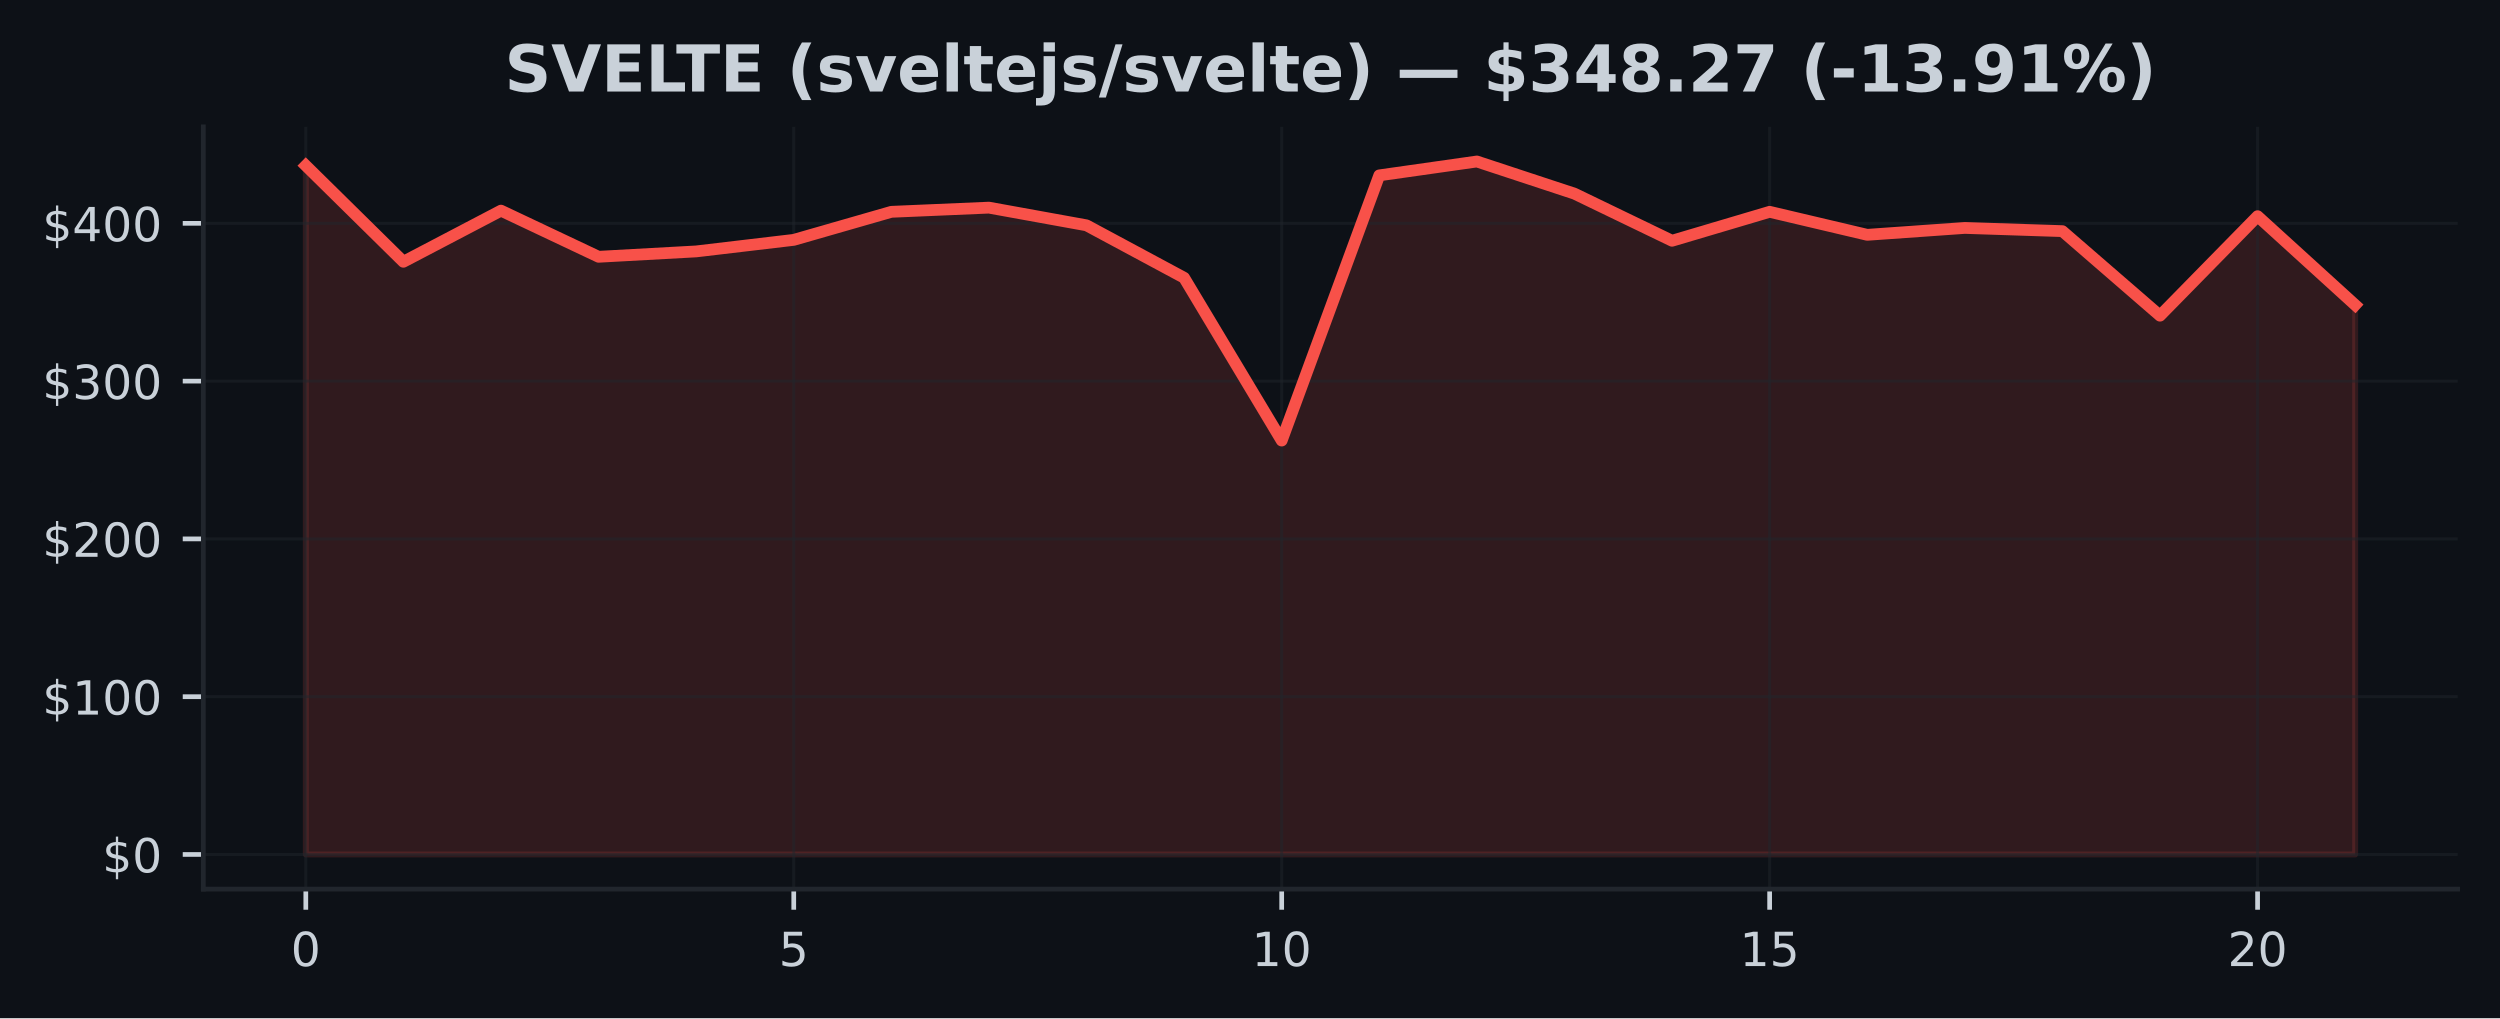
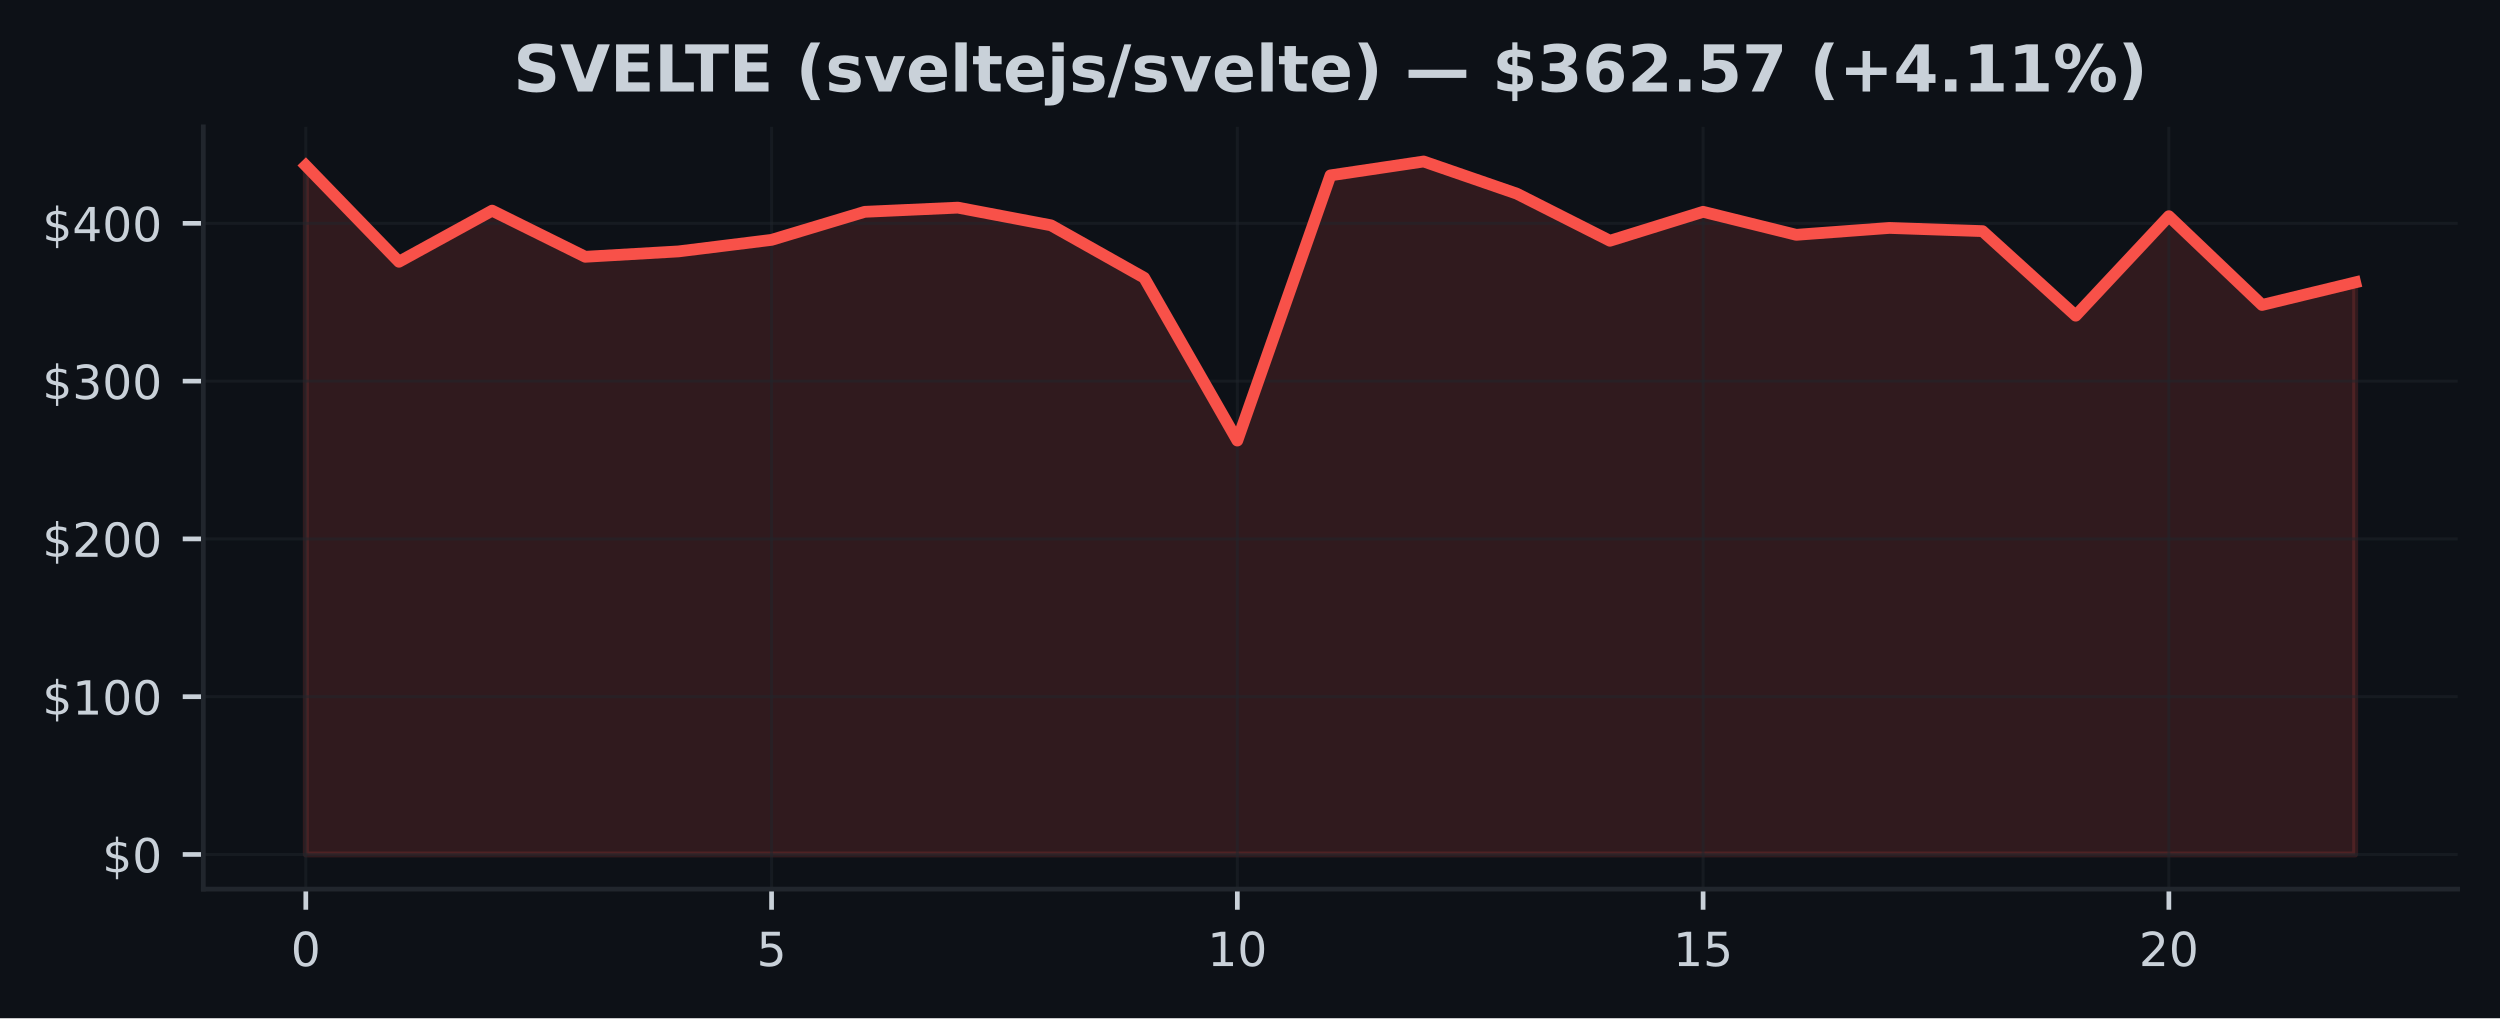
<svg xmlns="http://www.w3.org/2000/svg" xmlns:xlink="http://www.w3.org/1999/xlink" width="424.91pt" height="173.061pt" viewBox="0 0 424.91 173.061" version="1.1">
  <defs>
    <style type="text/css">*{stroke-linejoin: round; stroke-linecap: butt}</style>
  </defs>
  <g id="figure_1">
    <g id="patch_1">
      <path d="M 0 173.061  L 424.91 173.061  L 424.91 0  L 0 0  z " style="fill: #0d1117" />
    </g>
    <g id="axes_1">
      <g id="patch_2">
        <path d="M 34.56 151.118  L 417.71 151.118  L 417.71 21.558  L 34.56 21.558  z " style="fill: #0d1117" />
      </g>
      <g id="FillBetweenPolyCollection_1">
        <defs>
-           <path id="ma2e103d828" d="M 51.976 -27.832  L 51.976 -144.911  L 68.562 -128.571  L 85.149 -137.26  L 101.736 -129.416  L 118.322 -130.33  L 134.909 -132.293  L 151.495 -137.059  L 168.082 -137.769  L 184.669 -134.763  L 201.255 -125.852  L 217.842 -98.184  L 234.428 -143.253  L 251.015 -145.613  L 267.601 -140.145  L 284.188 -132.14  L 300.775 -137.061  L 317.361 -133.149  L 333.948 -134.321  L 350.534 -133.776  L 367.121 -119.407  L 383.708 -136.316  L 400.294 -121.228  L 400.294 -27.832  L 400.294 -27.832  L 383.708 -27.832  L 367.121 -27.832  L 350.534 -27.832  L 333.948 -27.832  L 317.361 -27.832  L 300.775 -27.832  L 284.188 -27.832  L 267.601 -27.832  L 251.015 -27.832  L 234.428 -27.832  L 217.842 -27.832  L 201.255 -27.832  L 184.669 -27.832  L 168.082 -27.832  L 151.495 -27.832  L 134.909 -27.832  L 118.322 -27.832  L 101.736 -27.832  L 85.149 -27.832  L 68.562 -27.832  L 51.976 -27.832  z " style="stroke: #f85149; stroke-opacity: 0.15" />
+           <path id="m077e6ea56b" d="M 51.976 -27.832  L 51.976 -144.911  L 67.809 -128.571  L 83.641 -137.26  L 99.474 -129.416  L 115.306 -130.33  L 131.139 -132.293  L 146.972 -137.059  L 162.804 -137.769  L 178.637 -134.763  L 194.47 -125.852  L 210.302 -98.184  L 226.135 -143.253  L 241.968 -145.613  L 257.8 -140.145  L 273.633 -132.14  L 289.466 -137.061  L 305.298 -133.149  L 321.131 -134.321  L 336.964 -133.776  L 352.796 -119.407  L 368.629 -136.316  L 384.461 -121.228  L 400.294 -125.063  L 400.294 -27.832  L 400.294 -27.832  L 384.461 -27.832  L 368.629 -27.832  L 352.796 -27.832  L 336.964 -27.832  L 321.131 -27.832  L 305.298 -27.832  L 289.466 -27.832  L 273.633 -27.832  L 257.8 -27.832  L 241.968 -27.832  L 226.135 -27.832  L 210.302 -27.832  L 194.47 -27.832  L 178.637 -27.832  L 162.804 -27.832  L 146.972 -27.832  L 131.139 -27.832  L 115.306 -27.832  L 99.474 -27.832  L 83.641 -27.832  L 67.809 -27.832  L 51.976 -27.832  z " style="stroke: #f85149; stroke-opacity: 0.15" />
        </defs>
-         <g clip-path="url(#p5cbc8c30d9)">
-           <use xlink:href="#ma2e103d828" x="0" y="173.061" style="fill: #f85149; fill-opacity: 0.15; stroke: #f85149; stroke-opacity: 0.15" />
+         <g clip-path="url(#p2cb673742c)">
+           <use xlink:href="#m077e6ea56b" x="0" y="173.061" style="fill: #f85149; fill-opacity: 0.15; stroke: #f85149; stroke-opacity: 0.15" />
        </g>
      </g>
      <g id="matplotlib.axis_1">
        <g id="xtick_1">
          <g id="line2d_1">
-             <path d="M 51.976 151.118  L 51.976 21.558  " clip-path="url(#p5cbc8c30d9)" style="fill: none; stroke: #21262d; stroke-opacity: 0.5; stroke-width: 0.5; stroke-linecap: square" />
+             <path d="M 51.976 151.118  L 51.976 21.558  " clip-path="url(#p2cb673742c)" style="fill: none; stroke: #21262d; stroke-opacity: 0.5; stroke-width: 0.5; stroke-linecap: square" />
          </g>
          <g id="line2d_2">
            <defs>
-               <path id="m3356fe9292" d="M 0 0  L 0 3.5  " style="stroke: #c9d1d9; stroke-width: 0.8" />
+               <path id="mbfee25dfd1" d="M 0 0  L 0 3.5  " style="stroke: #c9d1d9; stroke-width: 0.8" />
            </defs>
            <g>
-               <use xlink:href="#m3356fe9292" x="51.976" y="151.118" style="fill: #c9d1d9; stroke: #c9d1d9; stroke-width: 0.8" />
+               <use xlink:href="#mbfee25dfd1" x="51.976" y="151.118" style="fill: #c9d1d9; stroke: #c9d1d9; stroke-width: 0.8" />
            </g>
          </g>
          <g id="text_1">
            <g style="fill: #c9d1d9" transform="translate(49.43091 164.197) scale(0.08 -0.08)">
              <defs>
                <path id="DejaVuSans-30" d="M 2034 4250  Q 1547 4250 1301 3770  Q 1056 3291 1056 2328  Q 1056 1369 1301 889  Q 1547 409 2034 409  Q 2525 409 2770 889  Q 3016 1369 3016 2328  Q 3016 3291 2770 3770  Q 2525 4250 2034 4250  z M 2034 4750  Q 2819 4750 3233 4129  Q 3647 3509 3647 2328  Q 3647 1150 3233 529  Q 2819 -91 2034 -91  Q 1250 -91 836 529  Q 422 1150 422 2328  Q 422 3509 836 4129  Q 1250 4750 2034 4750  z " transform="scale(0.015625)" />
              </defs>
              <use xlink:href="#DejaVuSans-30" />
            </g>
          </g>
        </g>
        <g id="xtick_2">
          <g id="line2d_3">
-             <path d="M 134.909 151.118  L 134.909 21.558  " clip-path="url(#p5cbc8c30d9)" style="fill: none; stroke: #21262d; stroke-opacity: 0.5; stroke-width: 0.5; stroke-linecap: square" />
+             <path d="M 131.139 151.118  L 131.139 21.558  " clip-path="url(#p2cb673742c)" style="fill: none; stroke: #21262d; stroke-opacity: 0.5; stroke-width: 0.5; stroke-linecap: square" />
          </g>
          <g id="line2d_4">
            <g>
-               <use xlink:href="#m3356fe9292" x="134.909" y="151.118" style="fill: #c9d1d9; stroke: #c9d1d9; stroke-width: 0.8" />
+               <use xlink:href="#mbfee25dfd1" x="131.139" y="151.118" style="fill: #c9d1d9; stroke: #c9d1d9; stroke-width: 0.8" />
            </g>
          </g>
          <g id="text_2">
-             <g style="fill: #c9d1d9" transform="translate(132.3638 164.197) scale(0.08 -0.08)">
+             <g style="fill: #c9d1d9" transform="translate(128.5941 164.197) scale(0.08 -0.08)">
              <defs>
                <path id="DejaVuSans-35" d="M 691 4666  L 3169 4666  L 3169 4134  L 1269 4134  L 1269 2991  Q 1406 3038 1543 3061  Q 1681 3084 1819 3084  Q 2600 3084 3056 2656  Q 3513 2228 3513 1497  Q 3513 744 3044 326  Q 2575 -91 1722 -91  Q 1428 -91 1123 -41  Q 819 9 494 109  L 494 744  Q 775 591 1075 516  Q 1375 441 1709 441  Q 2250 441 2565 725  Q 2881 1009 2881 1497  Q 2881 1984 2565 2268  Q 2250 2553 1709 2553  Q 1456 2553 1204 2497  Q 953 2441 691 2322  L 691 4666  z " transform="scale(0.015625)" />
              </defs>
              <use xlink:href="#DejaVuSans-35" />
            </g>
          </g>
        </g>
        <g id="xtick_3">
          <g id="line2d_5">
-             <path d="M 217.842 151.118  L 217.842 21.558  " clip-path="url(#p5cbc8c30d9)" style="fill: none; stroke: #21262d; stroke-opacity: 0.5; stroke-width: 0.5; stroke-linecap: square" />
+             <path d="M 210.302 151.118  L 210.302 21.558  " clip-path="url(#p2cb673742c)" style="fill: none; stroke: #21262d; stroke-opacity: 0.5; stroke-width: 0.5; stroke-linecap: square" />
          </g>
          <g id="line2d_6">
            <g>
-               <use xlink:href="#m3356fe9292" x="217.842" y="151.118" style="fill: #c9d1d9; stroke: #c9d1d9; stroke-width: 0.8" />
+               <use xlink:href="#mbfee25dfd1" x="210.302" y="151.118" style="fill: #c9d1d9; stroke: #c9d1d9; stroke-width: 0.8" />
            </g>
          </g>
          <g id="text_3">
-             <g style="fill: #c9d1d9" transform="translate(212.7517 164.197) scale(0.08 -0.08)">
+             <g style="fill: #c9d1d9" transform="translate(205.2124 164.197) scale(0.08 -0.08)">
              <defs>
                <path id="DejaVuSans-31" d="M 794 531  L 1825 531  L 1825 4091  L 703 3866  L 703 4441  L 1819 4666  L 2450 4666  L 2450 531  L 3481 531  L 3481 0  L 794 0  L 794 531  z " transform="scale(0.015625)" />
              </defs>
              <use xlink:href="#DejaVuSans-31" />
              <use xlink:href="#DejaVuSans-30" transform="translate(63.62305 0)" />
            </g>
          </g>
        </g>
        <g id="xtick_4">
          <g id="line2d_7">
-             <path d="M 300.775 151.118  L 300.775 21.558  " clip-path="url(#p5cbc8c30d9)" style="fill: none; stroke: #21262d; stroke-opacity: 0.5; stroke-width: 0.5; stroke-linecap: square" />
+             <path d="M 289.466 151.118  L 289.466 21.558  " clip-path="url(#p2cb673742c)" style="fill: none; stroke: #21262d; stroke-opacity: 0.5; stroke-width: 0.5; stroke-linecap: square" />
          </g>
          <g id="line2d_8">
            <g>
-               <use xlink:href="#m3356fe9292" x="300.775" y="151.118" style="fill: #c9d1d9; stroke: #c9d1d9; stroke-width: 0.8" />
+               <use xlink:href="#mbfee25dfd1" x="289.466" y="151.118" style="fill: #c9d1d9; stroke: #c9d1d9; stroke-width: 0.8" />
            </g>
          </g>
          <g id="text_4">
-             <g style="fill: #c9d1d9" transform="translate(295.6846 164.197) scale(0.08 -0.08)">
+             <g style="fill: #c9d1d9" transform="translate(284.3756 164.197) scale(0.08 -0.08)">
              <use xlink:href="#DejaVuSans-31" />
              <use xlink:href="#DejaVuSans-35" transform="translate(63.62305 0)" />
            </g>
          </g>
        </g>
        <g id="xtick_5">
          <g id="line2d_9">
-             <path d="M 383.708 151.118  L 383.708 21.558  " clip-path="url(#p5cbc8c30d9)" style="fill: none; stroke: #21262d; stroke-opacity: 0.5; stroke-width: 0.5; stroke-linecap: square" />
+             <path d="M 368.629 151.118  L 368.629 21.558  " clip-path="url(#p2cb673742c)" style="fill: none; stroke: #21262d; stroke-opacity: 0.5; stroke-width: 0.5; stroke-linecap: square" />
          </g>
          <g id="line2d_10">
            <g>
-               <use xlink:href="#m3356fe9292" x="383.708" y="151.118" style="fill: #c9d1d9; stroke: #c9d1d9; stroke-width: 0.8" />
+               <use xlink:href="#mbfee25dfd1" x="368.629" y="151.118" style="fill: #c9d1d9; stroke: #c9d1d9; stroke-width: 0.8" />
            </g>
          </g>
          <g id="text_5">
-             <g style="fill: #c9d1d9" transform="translate(378.6175 164.197) scale(0.08 -0.08)">
+             <g style="fill: #c9d1d9" transform="translate(363.5388 164.197) scale(0.08 -0.08)">
              <defs>
                <path id="DejaVuSans-32" d="M 1228 531  L 3431 531  L 3431 0  L 469 0  L 469 531  Q 828 903 1448 1529  Q 2069 2156 2228 2338  Q 2531 2678 2651 2914  Q 2772 3150 2772 3378  Q 2772 3750 2511 3984  Q 2250 4219 1831 4219  Q 1534 4219 1204 4116  Q 875 4013 500 3803  L 500 4441  Q 881 4594 1212 4672  Q 1544 4750 1819 4750  Q 2544 4750 2975 4387  Q 3406 4025 3406 3419  Q 3406 3131 3298 2873  Q 3191 2616 2906 2266  Q 2828 2175 2409 1742  Q 1991 1309 1228 531  z " transform="scale(0.015625)" />
              </defs>
              <use xlink:href="#DejaVuSans-32" />
              <use xlink:href="#DejaVuSans-30" transform="translate(63.62305 0)" />
            </g>
          </g>
        </g>
      </g>
      <g id="matplotlib.axis_2">
        <g id="ytick_1">
          <g id="line2d_11">
-             <path d="M 34.56 145.229  L 417.71 145.229  " clip-path="url(#p5cbc8c30d9)" style="fill: none; stroke: #21262d; stroke-opacity: 0.5; stroke-width: 0.5; stroke-linecap: square" />
+             <path d="M 34.56 145.229  L 417.71 145.229  " clip-path="url(#p2cb673742c)" style="fill: none; stroke: #21262d; stroke-opacity: 0.5; stroke-width: 0.5; stroke-linecap: square" />
          </g>
          <g id="line2d_12">
            <defs>
-               <path id="mc41f913b15" d="M 0 0  L -3.5 0  " style="stroke: #c9d1d9; stroke-width: 0.8" />
+               <path id="m869ad35cf1" d="M 0 0  L -3.5 0  " style="stroke: #c9d1d9; stroke-width: 0.8" />
            </defs>
            <g>
-               <use xlink:href="#mc41f913b15" x="34.56" y="145.229" style="fill: #c9d1d9; stroke: #c9d1d9; stroke-width: 0.8" />
+               <use xlink:href="#m869ad35cf1" x="34.56" y="145.229" style="fill: #c9d1d9; stroke: #c9d1d9; stroke-width: 0.8" />
            </g>
          </g>
          <g id="text_6">
            <g style="fill: #c9d1d9" transform="translate(17.38 148.2686) scale(0.08 -0.08)">
              <defs>
                <path id="DejaVuSans-24" d="M 2163 -941  L 1850 -941  L 1847 0  Q 1519 6 1191 76  Q 863 147 531 288  L 531 850  Q 850 650 1176 548  Q 1503 447 1850 444  L 1850 1869  Q 1159 1981 845 2250  Q 531 2519 531 2988  Q 531 3497 872 3790  Q 1213 4084 1850 4128  L 1850 4863  L 2163 4863  L 2163 4138  Q 2453 4125 2725 4076  Q 2997 4028 3256 3944  L 3256 3397  Q 2997 3528 2723 3600  Q 2450 3672 2163 3684  L 2163 2350  Q 2872 2241 3206 1959  Q 3541 1678 3541 1191  Q 3541 663 3186 358  Q 2831 53 2163 6  L 2163 -941  z M 1850 2406  L 1850 3688  Q 1488 3647 1297 3481  Q 1106 3316 1106 3041  Q 1106 2772 1282 2622  Q 1459 2472 1850 2406  z M 2163 1806  L 2163 453  Q 2559 506 2761 678  Q 2963 850 2963 1131  Q 2963 1406 2770 1568  Q 2578 1731 2163 1806  z " transform="scale(0.015625)" />
              </defs>
              <use xlink:href="#DejaVuSans-24" />
              <use xlink:href="#DejaVuSans-30" transform="translate(63.62305 0)" />
            </g>
          </g>
        </g>
        <g id="ytick_2">
          <g id="line2d_13">
-             <path d="M 34.56 118.412  L 417.71 118.412  " clip-path="url(#p5cbc8c30d9)" style="fill: none; stroke: #21262d; stroke-opacity: 0.5; stroke-width: 0.5; stroke-linecap: square" />
+             <path d="M 34.56 118.412  L 417.71 118.412  " clip-path="url(#p2cb673742c)" style="fill: none; stroke: #21262d; stroke-opacity: 0.5; stroke-width: 0.5; stroke-linecap: square" />
          </g>
          <g id="line2d_14">
            <g>
-               <use xlink:href="#mc41f913b15" x="34.56" y="118.412" style="fill: #c9d1d9; stroke: #c9d1d9; stroke-width: 0.8" />
+               <use xlink:href="#m869ad35cf1" x="34.56" y="118.412" style="fill: #c9d1d9; stroke: #c9d1d9; stroke-width: 0.8" />
            </g>
          </g>
          <g id="text_7">
            <g style="fill: #c9d1d9" transform="translate(7.2 121.4512) scale(0.08 -0.08)">
              <use xlink:href="#DejaVuSans-24" />
              <use xlink:href="#DejaVuSans-31" transform="translate(63.62305 0)" />
              <use xlink:href="#DejaVuSans-30" transform="translate(127.2461 0)" />
              <use xlink:href="#DejaVuSans-30" transform="translate(190.8691 0)" />
            </g>
          </g>
        </g>
        <g id="ytick_3">
          <g id="line2d_15">
-             <path d="M 34.56 91.594  L 417.71 91.594  " clip-path="url(#p5cbc8c30d9)" style="fill: none; stroke: #21262d; stroke-opacity: 0.5; stroke-width: 0.5; stroke-linecap: square" />
+             <path d="M 34.56 91.594  L 417.71 91.594  " clip-path="url(#p2cb673742c)" style="fill: none; stroke: #21262d; stroke-opacity: 0.5; stroke-width: 0.5; stroke-linecap: square" />
          </g>
          <g id="line2d_16">
            <g>
-               <use xlink:href="#mc41f913b15" x="34.56" y="91.594" style="fill: #c9d1d9; stroke: #c9d1d9; stroke-width: 0.8" />
+               <use xlink:href="#m869ad35cf1" x="34.56" y="91.594" style="fill: #c9d1d9; stroke: #c9d1d9; stroke-width: 0.8" />
            </g>
          </g>
          <g id="text_8">
            <g style="fill: #c9d1d9" transform="translate(7.2 94.63386) scale(0.08 -0.08)">
              <use xlink:href="#DejaVuSans-24" />
              <use xlink:href="#DejaVuSans-32" transform="translate(63.62305 0)" />
              <use xlink:href="#DejaVuSans-30" transform="translate(127.2461 0)" />
              <use xlink:href="#DejaVuSans-30" transform="translate(190.8691 0)" />
            </g>
          </g>
        </g>
        <g id="ytick_4">
          <g id="line2d_17">
-             <path d="M 34.56 64.777  L 417.71 64.777  " clip-path="url(#p5cbc8c30d9)" style="fill: none; stroke: #21262d; stroke-opacity: 0.5; stroke-width: 0.5; stroke-linecap: square" />
+             <path d="M 34.56 64.777  L 417.71 64.777  " clip-path="url(#p2cb673742c)" style="fill: none; stroke: #21262d; stroke-opacity: 0.5; stroke-width: 0.5; stroke-linecap: square" />
          </g>
          <g id="line2d_18">
            <g>
-               <use xlink:href="#mc41f913b15" x="34.56" y="64.777" style="fill: #c9d1d9; stroke: #c9d1d9; stroke-width: 0.8" />
+               <use xlink:href="#m869ad35cf1" x="34.56" y="64.777" style="fill: #c9d1d9; stroke: #c9d1d9; stroke-width: 0.8" />
            </g>
          </g>
          <g id="text_9">
            <g style="fill: #c9d1d9" transform="translate(7.2 67.8165) scale(0.08 -0.08)">
              <defs>
                <path id="DejaVuSans-33" d="M 2597 2516  Q 3050 2419 3304 2112  Q 3559 1806 3559 1356  Q 3559 666 3084 287  Q 2609 -91 1734 -91  Q 1441 -91 1130 -33  Q 819 25 488 141  L 488 750  Q 750 597 1062 519  Q 1375 441 1716 441  Q 2309 441 2620 675  Q 2931 909 2931 1356  Q 2931 1769 2642 2001  Q 2353 2234 1838 2234  L 1294 2234  L 1294 2753  L 1863 2753  Q 2328 2753 2575 2939  Q 2822 3125 2822 3475  Q 2822 3834 2567 4026  Q 2313 4219 1838 4219  Q 1578 4219 1281 4162  Q 984 4106 628 3988  L 628 4550  Q 988 4650 1302 4700  Q 1616 4750 1894 4750  Q 2613 4750 3031 4423  Q 3450 4097 3450 3541  Q 3450 3153 3228 2886  Q 3006 2619 2597 2516  z " transform="scale(0.015625)" />
              </defs>
              <use xlink:href="#DejaVuSans-24" />
              <use xlink:href="#DejaVuSans-33" transform="translate(63.62305 0)" />
              <use xlink:href="#DejaVuSans-30" transform="translate(127.2461 0)" />
              <use xlink:href="#DejaVuSans-30" transform="translate(190.8691 0)" />
            </g>
          </g>
        </g>
        <g id="ytick_5">
          <g id="line2d_19">
-             <path d="M 34.56 37.96  L 417.71 37.96  " clip-path="url(#p5cbc8c30d9)" style="fill: none; stroke: #21262d; stroke-opacity: 0.5; stroke-width: 0.5; stroke-linecap: square" />
+             <path d="M 34.56 37.96  L 417.71 37.96  " clip-path="url(#p2cb673742c)" style="fill: none; stroke: #21262d; stroke-opacity: 0.5; stroke-width: 0.5; stroke-linecap: square" />
          </g>
          <g id="line2d_20">
            <g>
-               <use xlink:href="#mc41f913b15" x="34.56" y="37.96" style="fill: #c9d1d9; stroke: #c9d1d9; stroke-width: 0.8" />
+               <use xlink:href="#m869ad35cf1" x="34.56" y="37.96" style="fill: #c9d1d9; stroke: #c9d1d9; stroke-width: 0.8" />
            </g>
          </g>
          <g id="text_10">
            <g style="fill: #c9d1d9" transform="translate(7.2 40.99915) scale(0.08 -0.08)">
              <defs>
                <path id="DejaVuSans-34" d="M 2419 4116  L 825 1625  L 2419 1625  L 2419 4116  z M 2253 4666  L 3047 4666  L 3047 1625  L 3713 1625  L 3713 1100  L 3047 1100  L 3047 0  L 2419 0  L 2419 1100  L 313 1100  L 313 1709  L 2253 4666  z " transform="scale(0.015625)" />
              </defs>
              <use xlink:href="#DejaVuSans-24" />
              <use xlink:href="#DejaVuSans-34" transform="translate(63.62305 0)" />
              <use xlink:href="#DejaVuSans-30" transform="translate(127.2461 0)" />
              <use xlink:href="#DejaVuSans-30" transform="translate(190.8691 0)" />
            </g>
          </g>
        </g>
      </g>
      <g id="line2d_21">
-         <path d="M 51.976 28.15  L 68.562 44.49  L 85.149 35.801  L 101.736 43.645  L 118.322 42.731  L 134.909 40.768  L 151.495 36.002  L 168.082 35.291  L 184.669 38.298  L 201.255 47.209  L 217.842 74.877  L 234.428 29.807  L 251.015 27.447  L 267.601 32.915  L 284.188 40.92  L 300.775 35.999  L 317.361 39.912  L 333.948 38.74  L 350.534 39.285  L 367.121 53.653  L 383.708 36.745  L 400.294 51.832  " clip-path="url(#p5cbc8c30d9)" style="fill: none; stroke: #f85149; stroke-width: 2; stroke-linecap: square" />
+         <path d="M 51.976 28.15  L 67.809 44.49  L 83.641 35.801  L 99.474 43.645  L 115.306 42.731  L 131.139 40.768  L 146.972 36.002  L 162.804 35.291  L 178.637 38.298  L 194.47 47.209  L 210.302 74.877  L 226.135 29.807  L 241.968 27.447  L 257.8 32.915  L 273.633 40.92  L 289.466 35.999  L 305.298 39.912  L 321.131 38.74  L 336.964 39.285  L 352.796 53.653  L 368.629 36.745  L 384.461 51.832  L 400.294 47.998  " clip-path="url(#p2cb673742c)" style="fill: none; stroke: #f85149; stroke-width: 2; stroke-linecap: square" />
      </g>
      <g id="patch_3">
        <path d="M 34.56 151.118  L 34.56 21.558  " style="fill: none; stroke: #21262d; stroke-width: 0.8; stroke-linejoin: miter; stroke-linecap: square" />
      </g>
      <g id="patch_4">
        <path d="M 34.56 151.118  L 417.71 151.118  " style="fill: none; stroke: #21262d; stroke-width: 0.8; stroke-linejoin: miter; stroke-linecap: square" />
      </g>
      <g id="text_11">
-         <g style="fill: #c9d1d9" transform="translate(85.76469 15.55828) scale(0.11 -0.11)">
+         <g style="fill: #c9d1d9" transform="translate(87.26516 15.55828) scale(0.11 -0.11)">
          <defs>
            <path id="DejaVuSans-Bold-53" d="M 3834 4519  L 3834 3531  Q 3450 3703 3084 3790  Q 2719 3878 2394 3878  Q 1963 3878 1756 3759  Q 1550 3641 1550 3391  Q 1550 3203 1689 3098  Q 1828 2994 2194 2919  L 2706 2816  Q 3484 2659 3812 2340  Q 4141 2022 4141 1434  Q 4141 663 3683 286  Q 3225 -91 2284 -91  Q 1841 -91 1394 -6  Q 947 78 500 244  L 500 1259  Q 947 1022 1364 901  Q 1781 781 2169 781  Q 2563 781 2772 912  Q 2981 1044 2981 1288  Q 2981 1506 2839 1625  Q 2697 1744 2272 1838  L 1806 1941  Q 1106 2091 782 2419  Q 459 2747 459 3303  Q 459 4000 909 4375  Q 1359 4750 2203 4750  Q 2588 4750 2994 4692  Q 3400 4634 3834 4519  z " transform="scale(0.015625)" />
            <path id="DejaVuSans-Bold-56" d="M 31 4666  L 1241 4666  L 2478 1222  L 3713 4666  L 4922 4666  L 3194 0  L 1759 0  L 31 4666  z " transform="scale(0.015625)" />
            <path id="DejaVuSans-Bold-45" d="M 588 4666  L 3834 4666  L 3834 3756  L 1791 3756  L 1791 2888  L 3713 2888  L 3713 1978  L 1791 1978  L 1791 909  L 3903 909  L 3903 0  L 588 0  L 588 4666  z " transform="scale(0.015625)" />
            <path id="DejaVuSans-Bold-4c" d="M 588 4666  L 1791 4666  L 1791 909  L 3903 909  L 3903 0  L 588 0  L 588 4666  z " transform="scale(0.015625)" />
            <path id="DejaVuSans-Bold-54" d="M 31 4666  L 4331 4666  L 4331 3756  L 2784 3756  L 2784 0  L 1581 0  L 1581 3756  L 31 3756  L 31 4666  z " transform="scale(0.015625)" />
            <path id="DejaVuSans-Bold-20" transform="scale(0.015625)" />
            <path id="DejaVuSans-Bold-28" d="M 2413 -844  L 1484 -844  Q 1006 -72 778 623  Q 550 1319 550 2003  Q 550 2688 779 3389  Q 1009 4091 1484 4856  L 2413 4856  Q 2013 4116 1813 3408  Q 1613 2700 1613 2009  Q 1613 1319 1811 609  Q 2009 -100 2413 -844  z " transform="scale(0.015625)" />
            <path id="DejaVuSans-Bold-73" d="M 3272 3391  L 3272 2541  Q 2913 2691 2578 2766  Q 2244 2841 1947 2841  Q 1628 2841 1473 2761  Q 1319 2681 1319 2516  Q 1319 2381 1436 2309  Q 1553 2238 1856 2203  L 2053 2175  Q 2913 2066 3209 1816  Q 3506 1566 3506 1031  Q 3506 472 3093 190  Q 2681 -91 1863 -91  Q 1516 -91 1145 -36  Q 775 19 384 128  L 384 978  Q 719 816 1070 734  Q 1422 653 1784 653  Q 2113 653 2278 743  Q 2444 834 2444 1013  Q 2444 1163 2330 1236  Q 2216 1309 1875 1350  L 1678 1375  Q 931 1469 631 1722  Q 331 1975 331 2491  Q 331 3047 712 3315  Q 1094 3584 1881 3584  Q 2191 3584 2531 3537  Q 2872 3491 3272 3391  z " transform="scale(0.015625)" />
            <path id="DejaVuSans-Bold-76" d="M 97 3500  L 1216 3500  L 2088 1081  L 2956 3500  L 4078 3500  L 2700 0  L 1472 0  L 97 3500  z " transform="scale(0.015625)" />
            <path id="DejaVuSans-Bold-65" d="M 4031 1759  L 4031 1441  L 1416 1441  Q 1456 1047 1700 850  Q 1944 653 2381 653  Q 2734 653 3104 758  Q 3475 863 3866 1075  L 3866 213  Q 3469 63 3072 -14  Q 2675 -91 2278 -91  Q 1328 -91 801 392  Q 275 875 275 1747  Q 275 2603 792 3093  Q 1309 3584 2216 3584  Q 3041 3584 3536 3087  Q 4031 2591 4031 1759  z M 2881 2131  Q 2881 2450 2695 2645  Q 2509 2841 2209 2841  Q 1884 2841 1681 2658  Q 1478 2475 1428 2131  L 2881 2131  z " transform="scale(0.015625)" />
            <path id="DejaVuSans-Bold-6c" d="M 538 4863  L 1656 4863  L 1656 0  L 538 0  L 538 4863  z " transform="scale(0.015625)" />
            <path id="DejaVuSans-Bold-74" d="M 1759 4494  L 1759 3500  L 2913 3500  L 2913 2700  L 1759 2700  L 1759 1216  Q 1759 972 1856 886  Q 1953 800 2241 800  L 2816 800  L 2816 0  L 1856 0  Q 1194 0 917 276  Q 641 553 641 1216  L 641 2700  L 84 2700  L 84 3500  L 641 3500  L 641 4494  L 1759 4494  z " transform="scale(0.015625)" />
            <path id="DejaVuSans-Bold-6a" d="M 538 3500  L 1656 3500  L 1656 63  Q 1656 -641 1318 -1011  Q 981 -1381 341 -1381  L -213 -1381  L -213 -647  L -19 -647  Q 300 -647 419 -503  Q 538 -359 538 63  L 538 3500  z M 538 4863  L 1656 4863  L 1656 3950  L 538 3950  L 538 4863  z " transform="scale(0.015625)" />
            <path id="DejaVuSans-Bold-2f" d="M 1644 4666  L 2338 4666  L 691 -594  L 0 -594  L 1644 4666  z " transform="scale(0.015625)" />
            <path id="DejaVuSans-Bold-29" d="M 513 -844  Q 913 -100 1113 609  Q 1313 1319 1313 2009  Q 1313 2700 1113 3408  Q 913 4116 513 4856  L 1441 4856  Q 1916 4091 2145 3389  Q 2375 2688 2375 2003  Q 2375 1319 2147 623  Q 1919 -72 1441 -844  L 513 -844  z " transform="scale(0.015625)" />
            <path id="DejaVuSans-Bold-2014" d="M 344 2156  L 6056 2156  L 6056 1350  L 344 1350  L 344 2156  z " transform="scale(0.015625)" />
            <path id="DejaVuSans-Bold-24" d="M 2484 -941  L 1978 -941  L 1975 0  Q 1584 16 1218 87  Q 853 159 506 288  L 506 1106  Q 866 922 1233 823  Q 1600 725 1978 713  L 1978 1684  L 1875 1703  Q 1128 1834 814 2115  Q 500 2397 500 2925  Q 500 3484 883 3798  Q 1266 4113 1975 4141  L 1978 4863  L 2484 4863  L 2484 4153  Q 2797 4128 3109 4075  Q 3422 4022 3738 3938  L 3738 3144  Q 3425 3275 3112 3348  Q 2800 3422 2484 3438  L 2484 2541  L 2584 2522  Q 3378 2397 3698 2105  Q 4019 1813 4019 1241  Q 4019 666 3637 358  Q 3256 50 2484 6  L 2484 -941  z M 1978 2613  L 1978 3428  Q 1756 3416 1623 3308  Q 1491 3200 1491 3034  Q 1491 2850 1612 2745  Q 1734 2641 1978 2613  z M 2484 1594  L 2484 725  Q 2756 728 2892 831  Q 3028 934 3028 1141  Q 3028 1353 2903 1458  Q 2778 1563 2484 1594  z " transform="scale(0.015625)" />
            <path id="DejaVuSans-Bold-33" d="M 2981 2516  Q 3453 2394 3698 2092  Q 3944 1791 3944 1325  Q 3944 631 3412 270  Q 2881 -91 1863 -91  Q 1503 -91 1142 -33  Q 781 25 428 141  L 428 1069  Q 766 900 1098 814  Q 1431 728 1753 728  Q 2231 728 2486 893  Q 2741 1059 2741 1369  Q 2741 1688 2480 1852  Q 2219 2016 1709 2016  L 1228 2016  L 1228 2791  L 1734 2791  Q 2188 2791 2409 2933  Q 2631 3075 2631 3366  Q 2631 3634 2415 3781  Q 2200 3928 1806 3928  Q 1516 3928 1219 3862  Q 922 3797 628 3669  L 628 4550  Q 984 4650 1334 4700  Q 1684 4750 2022 4750  Q 2931 4750 3382 4451  Q 3834 4153 3834 3553  Q 3834 3144 3618 2883  Q 3403 2622 2981 2516  z " transform="scale(0.015625)" />
+             <path id="DejaVuSans-Bold-36" d="M 2316 2303  Q 2000 2303 1842 2098  Q 1684 1894 1684 1484  Q 1684 1075 1842 870  Q 2000 666 2316 666  Q 2634 666 2792 870  Q 2950 1075 2950 1484  Q 2950 1894 2792 2098  Q 2634 2303 2316 2303  z M 3803 4544  L 3803 3681  Q 3506 3822 3243 3889  Q 2981 3956 2731 3956  Q 2194 3956 1894 3657  Q 1594 3359 1544 2772  Q 1750 2925 1990 3001  Q 2231 3078 2516 3078  Q 3231 3078 3670 2659  Q 4109 2241 4109 1563  Q 4109 813 3618 361  Q 3128 -91 2303 -91  Q 1394 -91 895 523  Q 397 1138 397 2266  Q 397 3422 980 4083  Q 1563 4744 2578 4744  Q 2900 4744 3203 4694  Q 3506 4644 3803 4544  z " transform="scale(0.015625)" />
+             <path id="DejaVuSans-Bold-32" d="M 1844 884  L 3897 884  L 3897 0  L 506 0  L 506 884  L 2209 2388  Q 2438 2594 2547 2791  Q 2656 2988 2656 3200  Q 2656 3528 2436 3728  Q 2216 3928 1850 3928  Q 1569 3928 1234 3808  Q 900 3688 519 3450  L 519 4475  Q 925 4609 1322 4679  Q 1719 4750 2100 4750  Q 2938 4750 3402 4381  Q 3866 4013 3866 3353  Q 3866 2972 3669 2642  Q 3472 2313 2841 1759  L 1844 884  z " transform="scale(0.015625)" />
+             <path id="DejaVuSans-Bold-2e" d="M 653 1209  L 1778 1209  L 1778 0  L 653 0  L 653 1209  z " transform="scale(0.015625)" />
+             <path id="DejaVuSans-Bold-35" d="M 678 4666  L 3669 4666  L 3669 3781  L 1638 3781  L 1638 3059  Q 1775 3097 1914 3117  Q 2053 3138 2203 3138  Q 3056 3138 3531 2711  Q 4006 2284 4006 1522  Q 4006 766 3489 337  Q 2972 -91 2053 -91  Q 1656 -91 1267 -14  Q 878 63 494 219  L 494 1166  Q 875 947 1217 837  Q 1559 728 1863 728  Q 2300 728 2551 942  Q 2803 1156 2803 1522  Q 2803 1891 2551 2103  Q 2300 2316 1863 2316  Q 1603 2316 1309 2248  Q 1016 2181 678 2041  L 678 4666  z " transform="scale(0.015625)" />
+             <path id="DejaVuSans-Bold-37" d="M 428 4666  L 3944 4666  L 3944 3988  L 2125 0  L 953 0  L 2675 3781  L 428 3781  L 428 4666  z " transform="scale(0.015625)" />
+             <path id="DejaVuSans-Bold-2b" d="M 3053 4013  L 3053 2375  L 4684 2375  L 4684 1638  L 3053 1638  L 3053 0  L 2309 0  L 2309 1638  L 678 1638  L 678 2375  L 2309 2375  L 2309 4013  L 3053 4013  z " transform="scale(0.015625)" />
            <path id="DejaVuSans-Bold-34" d="M 2356 3675  L 1038 1722  L 2356 1722  L 2356 3675  z M 2156 4666  L 3494 4666  L 3494 1722  L 4159 1722  L 4159 850  L 3494 850  L 3494 0  L 2356 0  L 2356 850  L 288 850  L 288 1881  L 2156 4666  z " transform="scale(0.015625)" />
-             <path id="DejaVuSans-Bold-38" d="M 2228 2088  Q 1891 2088 1709 1903  Q 1528 1719 1528 1375  Q 1528 1031 1709 848  Q 1891 666 2228 666  Q 2563 666 2741 848  Q 2919 1031 2919 1375  Q 2919 1722 2741 1905  Q 2563 2088 2228 2088  z M 1350 2484  Q 925 2613 709 2878  Q 494 3144 494 3541  Q 494 4131 934 4440  Q 1375 4750 2228 4750  Q 3075 4750 3515 4442  Q 3956 4134 3956 3541  Q 3956 3144 3739 2878  Q 3522 2613 3097 2484  Q 3572 2353 3814 2058  Q 4056 1763 4056 1313  Q 4056 619 3595 264  Q 3134 -91 2228 -91  Q 1319 -91 855 264  Q 391 619 391 1313  Q 391 1763 633 2058  Q 875 2353 1350 2484  z M 1631 3419  Q 1631 3141 1786 2991  Q 1941 2841 2228 2841  Q 2509 2841 2662 2991  Q 2816 3141 2816 3419  Q 2816 3697 2662 3845  Q 2509 3994 2228 3994  Q 1941 3994 1786 3844  Q 1631 3694 1631 3419  z " transform="scale(0.015625)" />
-             <path id="DejaVuSans-Bold-2e" d="M 653 1209  L 1778 1209  L 1778 0  L 653 0  L 653 1209  z " transform="scale(0.015625)" />
-             <path id="DejaVuSans-Bold-32" d="M 1844 884  L 3897 884  L 3897 0  L 506 0  L 506 884  L 2209 2388  Q 2438 2594 2547 2791  Q 2656 2988 2656 3200  Q 2656 3528 2436 3728  Q 2216 3928 1850 3928  Q 1569 3928 1234 3808  Q 900 3688 519 3450  L 519 4475  Q 925 4609 1322 4679  Q 1719 4750 2100 4750  Q 2938 4750 3402 4381  Q 3866 4013 3866 3353  Q 3866 2972 3669 2642  Q 3472 2313 2841 1759  L 1844 884  z " transform="scale(0.015625)" />
-             <path id="DejaVuSans-Bold-37" d="M 428 4666  L 3944 4666  L 3944 3988  L 2125 0  L 953 0  L 2675 3781  L 428 3781  L 428 4666  z " transform="scale(0.015625)" />
-             <path id="DejaVuSans-Bold-2d" d="M 347 2297  L 2309 2297  L 2309 1388  L 347 1388  L 347 2297  z " transform="scale(0.015625)" />
            <path id="DejaVuSans-Bold-31" d="M 750 831  L 1813 831  L 1813 3847  L 722 3622  L 722 4441  L 1806 4666  L 2950 4666  L 2950 831  L 4013 831  L 4013 0  L 750 0  L 750 831  z " transform="scale(0.015625)" />
-             <path id="DejaVuSans-Bold-39" d="M 641 103  L 641 966  Q 928 831 1190 764  Q 1453 697 1709 697  Q 2247 697 2547 995  Q 2847 1294 2900 1881  Q 2688 1725 2447 1647  Q 2206 1569 1925 1569  Q 1209 1569 770 1986  Q 331 2403 331 3084  Q 331 3838 820 4291  Q 1309 4744 2131 4744  Q 3044 4744 3544 4128  Q 4044 3513 4044 2388  Q 4044 1231 3459 570  Q 2875 -91 1856 -91  Q 1528 -91 1228 -42  Q 928 6 641 103  z M 2125 2350  Q 2441 2350 2600 2554  Q 2759 2759 2759 3169  Q 2759 3575 2600 3781  Q 2441 3988 2125 3988  Q 1809 3988 1650 3781  Q 1491 3575 1491 3169  Q 1491 2759 1650 2554  Q 1809 2350 2125 2350  z " transform="scale(0.015625)" />
            <path id="DejaVuSans-Bold-25" d="M 4959 1925  Q 4738 1925 4616 1733  Q 4494 1541 4494 1184  Q 4494 825 4614 633  Q 4734 441 4959 441  Q 5184 441 5303 633  Q 5422 825 5422 1184  Q 5422 1541 5301 1733  Q 5181 1925 4959 1925  z M 4959 2450  Q 5541 2450 5875 2112  Q 6209 1775 6209 1184  Q 6209 594 5875 251  Q 5541 -91 4959 -91  Q 4378 -91 4042 251  Q 3706 594 3706 1184  Q 3706 1772 4042 2111  Q 4378 2450 4959 2450  z M 2094 -91  L 1403 -91  L 4319 4750  L 5013 4750  L 2094 -91  z M 1453 4750  Q 2034 4750 2367 4411  Q 2700 4072 2700 3481  Q 2700 2891 2367 2550  Q 2034 2209 1453 2209  Q 872 2209 539 2550  Q 206 2891 206 3481  Q 206 4072 539 4411  Q 872 4750 1453 4750  z M 1453 4225  Q 1228 4225 1106 4031  Q 984 3838 984 3481  Q 984 3122 1106 2926  Q 1228 2731 1453 2731  Q 1678 2731 1798 2926  Q 1919 3122 1919 3481  Q 1919 3838 1797 4031  Q 1675 4225 1453 4225  z " transform="scale(0.015625)" />
          </defs>
          <use xlink:href="#DejaVuSans-Bold-53" />
          <use xlink:href="#DejaVuSans-Bold-56" transform="translate(72.02148 0)" />
          <use xlink:href="#DejaVuSans-Bold-45" transform="translate(149.4141 0)" />
          <use xlink:href="#DejaVuSans-Bold-4c" transform="translate(217.7246 0)" />
          <use xlink:href="#DejaVuSans-Bold-54" transform="translate(264.9453 0)" />
          <use xlink:href="#DejaVuSans-Bold-45" transform="translate(333.1582 0)" />
          <use xlink:href="#DejaVuSans-Bold-20" transform="translate(401.4688 0)" />
          <use xlink:href="#DejaVuSans-Bold-28" transform="translate(436.2832 0)" />
          <use xlink:href="#DejaVuSans-Bold-73" transform="translate(481.9863 0)" />
          <use xlink:href="#DejaVuSans-Bold-76" transform="translate(541.5078 0)" />
          <use xlink:href="#DejaVuSans-Bold-65" transform="translate(606.6934 0)" />
          <use xlink:href="#DejaVuSans-Bold-6c" transform="translate(674.5156 0)" />
          <use xlink:href="#DejaVuSans-Bold-74" transform="translate(708.793 0)" />
          <use xlink:href="#DejaVuSans-Bold-65" transform="translate(756.5957 0)" />
          <use xlink:href="#DejaVuSans-Bold-6a" transform="translate(824.418 0)" />
          <use xlink:href="#DejaVuSans-Bold-73" transform="translate(858.6953 0)" />
          <use xlink:href="#DejaVuSans-Bold-2f" transform="translate(918.2168 0)" />
          <use xlink:href="#DejaVuSans-Bold-73" transform="translate(954.7402 0)" />
          <use xlink:href="#DejaVuSans-Bold-76" transform="translate(1014.262 0)" />
          <use xlink:href="#DejaVuSans-Bold-65" transform="translate(1079.447 0)" />
          <use xlink:href="#DejaVuSans-Bold-6c" transform="translate(1147.27 0)" />
          <use xlink:href="#DejaVuSans-Bold-74" transform="translate(1181.547 0)" />
          <use xlink:href="#DejaVuSans-Bold-65" transform="translate(1229.35 0)" />
          <use xlink:href="#DejaVuSans-Bold-29" transform="translate(1297.172 0)" />
          <use xlink:href="#DejaVuSans-Bold-20" transform="translate(1342.875 0)" />
          <use xlink:href="#DejaVuSans-Bold-2014" transform="translate(1377.689 0)" />
          <use xlink:href="#DejaVuSans-Bold-20" transform="translate(1477.689 0)" />
          <use xlink:href="#DejaVuSans-Bold-24" transform="translate(1512.504 0)" />
          <use xlink:href="#DejaVuSans-Bold-33" transform="translate(1582.084 0)" />
-           <use xlink:href="#DejaVuSans-Bold-34" transform="translate(1651.664 0)" />
-           <use xlink:href="#DejaVuSans-Bold-38" transform="translate(1721.244 0)" />
+           <use xlink:href="#DejaVuSans-Bold-36" transform="translate(1651.664 0)" />
+           <use xlink:href="#DejaVuSans-Bold-32" transform="translate(1721.244 0)" />
          <use xlink:href="#DejaVuSans-Bold-2e" transform="translate(1790.824 0)" />
-           <use xlink:href="#DejaVuSans-Bold-32" transform="translate(1828.812 0)" />
+           <use xlink:href="#DejaVuSans-Bold-35" transform="translate(1828.812 0)" />
          <use xlink:href="#DejaVuSans-Bold-37" transform="translate(1898.393 0)" />
          <use xlink:href="#DejaVuSans-Bold-20" transform="translate(1967.973 0)" />
          <use xlink:href="#DejaVuSans-Bold-28" transform="translate(2002.787 0)" />
-           <use xlink:href="#DejaVuSans-Bold-2d" transform="translate(2048.49 0)" />
-           <use xlink:href="#DejaVuSans-Bold-31" transform="translate(2089.994 0)" />
-           <use xlink:href="#DejaVuSans-Bold-33" transform="translate(2159.574 0)" />
-           <use xlink:href="#DejaVuSans-Bold-2e" transform="translate(2229.154 0)" />
-           <use xlink:href="#DejaVuSans-Bold-39" transform="translate(2267.143 0)" />
-           <use xlink:href="#DejaVuSans-Bold-31" transform="translate(2336.723 0)" />
-           <use xlink:href="#DejaVuSans-Bold-25" transform="translate(2406.303 0)" />
-           <use xlink:href="#DejaVuSans-Bold-29" transform="translate(2506.498 0)" />
+           <use xlink:href="#DejaVuSans-Bold-2b" transform="translate(2048.49 0)" />
+           <use xlink:href="#DejaVuSans-Bold-34" transform="translate(2132.279 0)" />
+           <use xlink:href="#DejaVuSans-Bold-2e" transform="translate(2201.859 0)" />
+           <use xlink:href="#DejaVuSans-Bold-31" transform="translate(2239.848 0)" />
+           <use xlink:href="#DejaVuSans-Bold-31" transform="translate(2309.428 0)" />
+           <use xlink:href="#DejaVuSans-Bold-25" transform="translate(2379.008 0)" />
+           <use xlink:href="#DejaVuSans-Bold-29" transform="translate(2479.203 0)" />
        </g>
      </g>
    </g>
  </g>
  <defs>
-     <clipPath id="p5cbc8c30d9">
+     <clipPath id="p2cb673742c">
      <rect x="34.56" y="21.558" width="383.15" height="129.56" />
    </clipPath>
  </defs>
</svg>
